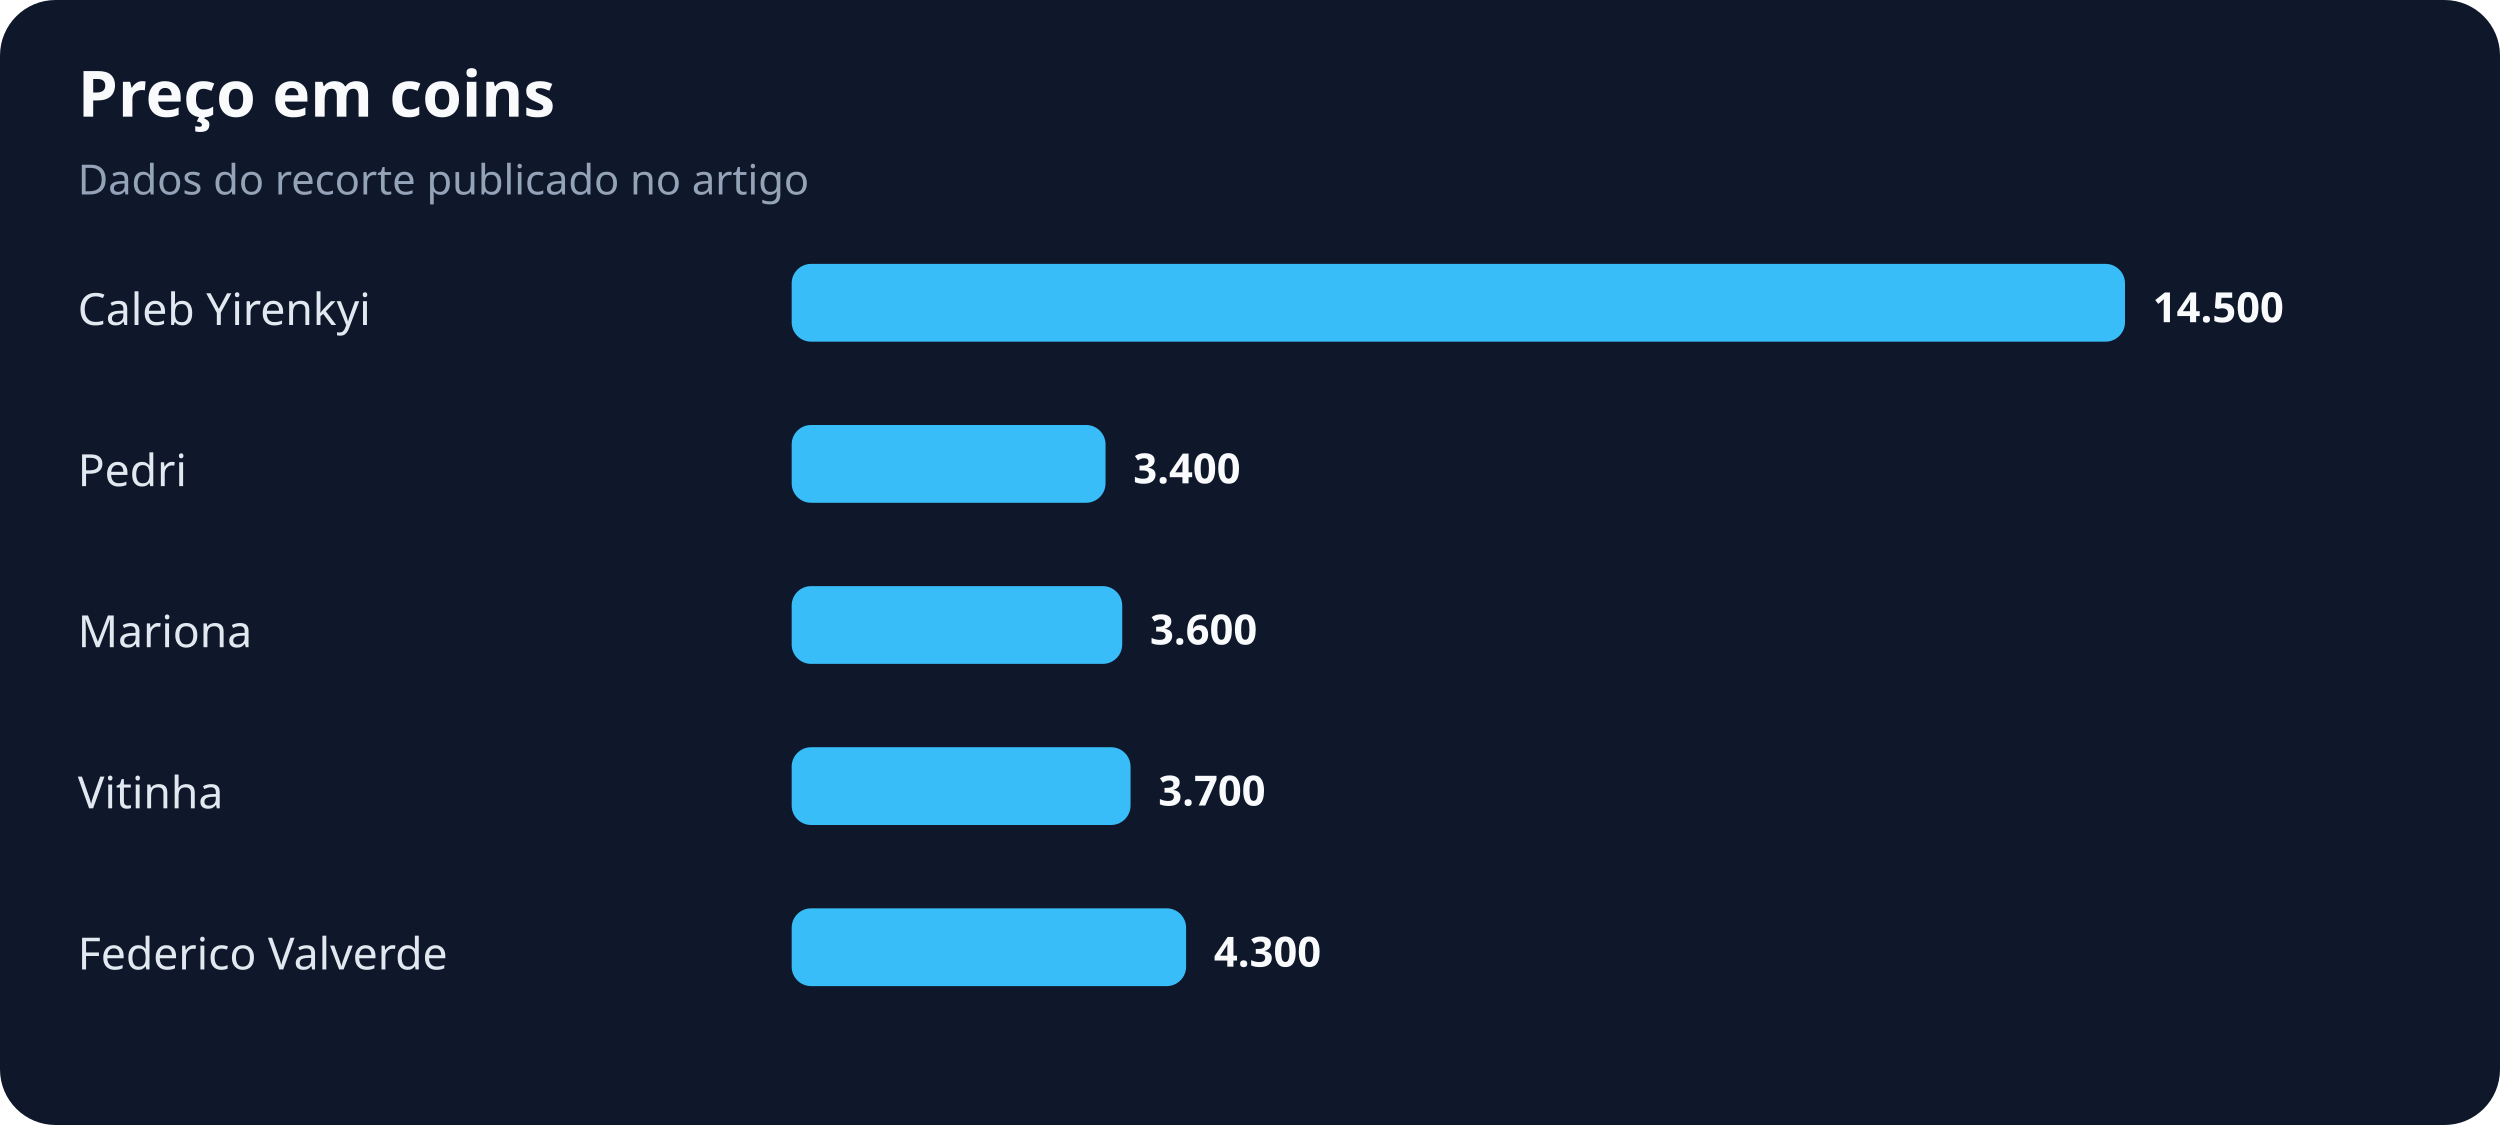
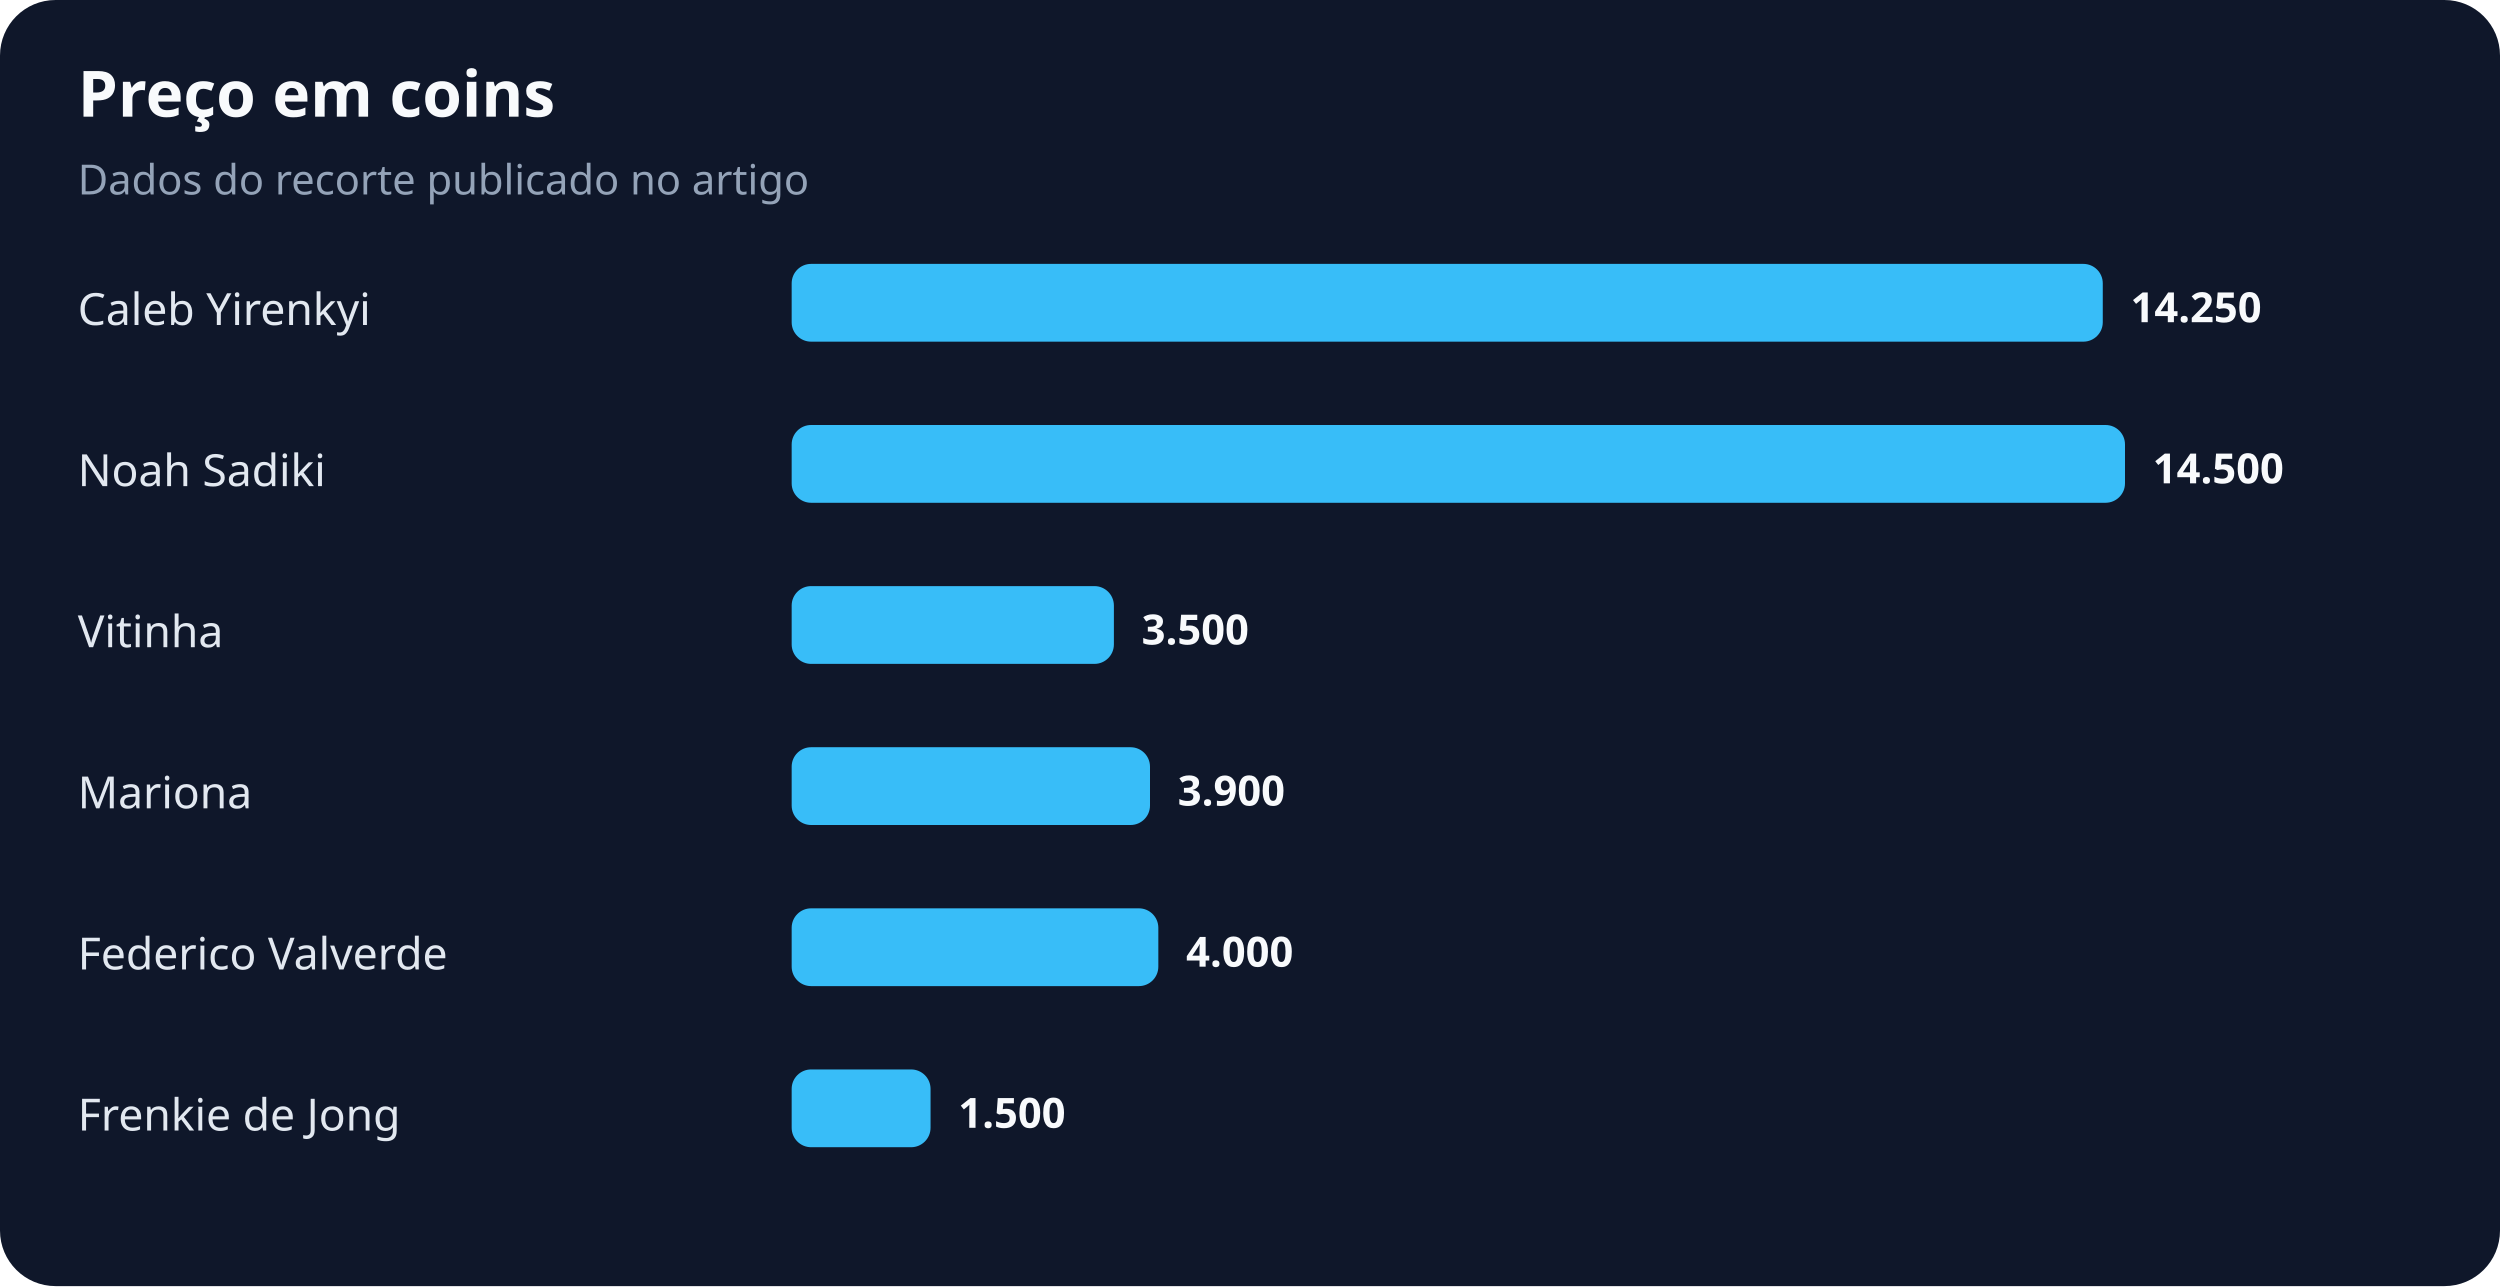
- <svg xmlns="http://www.w3.org/2000/svg" width="900" height="405" viewBox="0 0 900 405" role="img" aria-labelledby="title desc">
+ <svg xmlns="http://www.w3.org/2000/svg" width="900" height="463" viewBox="0 0 900 463" role="img" aria-labelledby="title desc">
  <rect width="100%" height="100%" rx="20" fill="#0f172a" />
  <text x="28" y="42" fill="#f8fafc" font-family="system-ui,sans-serif" font-size="23" font-weight="700">Preço em coins</text>
  <text x="28" y="70" fill="#94a3b8" font-family="system-ui,sans-serif" font-size="15">Dados do recorte publicado no artigo</text>
  <text x="28" y="117" fill="#e2e8f0" font-family="system-ui,sans-serif" font-size="16">Caleb Yirenkyi</text>
-   <rect x="285" y="95" width="480" height="28" rx="7" fill="#38bdf8" />
-   <text x="775" y="116" fill="#f8fafc" font-family="system-ui,sans-serif" font-size="15" font-weight="700">14.500</text>
-   <text x="28" y="175" fill="#e2e8f0" font-family="system-ui,sans-serif" font-size="16">Pedri</text>
-   <rect x="285" y="153" width="113" height="28" rx="7" fill="#38bdf8" />
-   <text x="408" y="174" fill="#f8fafc" font-family="system-ui,sans-serif" font-size="15" font-weight="700">3.400</text>
-   <text x="28" y="233" fill="#e2e8f0" font-family="system-ui,sans-serif" font-size="16">Mariona</text>
-   <rect x="285" y="211" width="119" height="28" rx="7" fill="#38bdf8" />
-   <text x="414" y="232" fill="#f8fafc" font-family="system-ui,sans-serif" font-size="15" font-weight="700">3.600</text>
-   <text x="28" y="291" fill="#e2e8f0" font-family="system-ui,sans-serif" font-size="16">Vitinha</text>
-   <rect x="285" y="269" width="122" height="28" rx="7" fill="#38bdf8" />
-   <text x="417" y="290" fill="#f8fafc" font-family="system-ui,sans-serif" font-size="15" font-weight="700">3.700</text>
+   <rect x="285" y="95" width="472" height="28" rx="7" fill="#38bdf8" />
+   <text x="767" y="116" fill="#f8fafc" font-family="system-ui,sans-serif" font-size="15" font-weight="700">14.250</text>
+   <text x="28" y="175" fill="#e2e8f0" font-family="system-ui,sans-serif" font-size="16">Noah Sadiki</text>
+   <rect x="285" y="153" width="480" height="28" rx="7" fill="#38bdf8" />
+   <text x="775" y="174" fill="#f8fafc" font-family="system-ui,sans-serif" font-size="15" font-weight="700">14.500</text>
+   <text x="28" y="233" fill="#e2e8f0" font-family="system-ui,sans-serif" font-size="16">Vitinha</text>
+   <rect x="285" y="211" width="116" height="28" rx="7" fill="#38bdf8" />
+   <text x="411" y="232" fill="#f8fafc" font-family="system-ui,sans-serif" font-size="15" font-weight="700">3.500</text>
+   <text x="28" y="291" fill="#e2e8f0" font-family="system-ui,sans-serif" font-size="16">Mariona</text>
+   <rect x="285" y="269" width="129" height="28" rx="7" fill="#38bdf8" />
+   <text x="424" y="290" fill="#f8fafc" font-family="system-ui,sans-serif" font-size="15" font-weight="700">3.900</text>
  <text x="28" y="349" fill="#e2e8f0" font-family="system-ui,sans-serif" font-size="16">Federico Valverde</text>
-   <rect x="285" y="327" width="142" height="28" rx="7" fill="#38bdf8" />
-   <text x="437" y="348" fill="#f8fafc" font-family="system-ui,sans-serif" font-size="15" font-weight="700">4.300</text>
+   <rect x="285" y="327" width="132" height="28" rx="7" fill="#38bdf8" />
+   <text x="427" y="348" fill="#f8fafc" font-family="system-ui,sans-serif" font-size="15" font-weight="700">4.000</text>
+   <text x="28" y="407" fill="#e2e8f0" font-family="system-ui,sans-serif" font-size="16">Frenkie de Jong</text>
+   <rect x="285" y="385" width="50" height="28" rx="7" fill="#38bdf8" />
+   <text x="345" y="406" fill="#f8fafc" font-family="system-ui,sans-serif" font-size="15" font-weight="700">1.500</text>
</svg>
